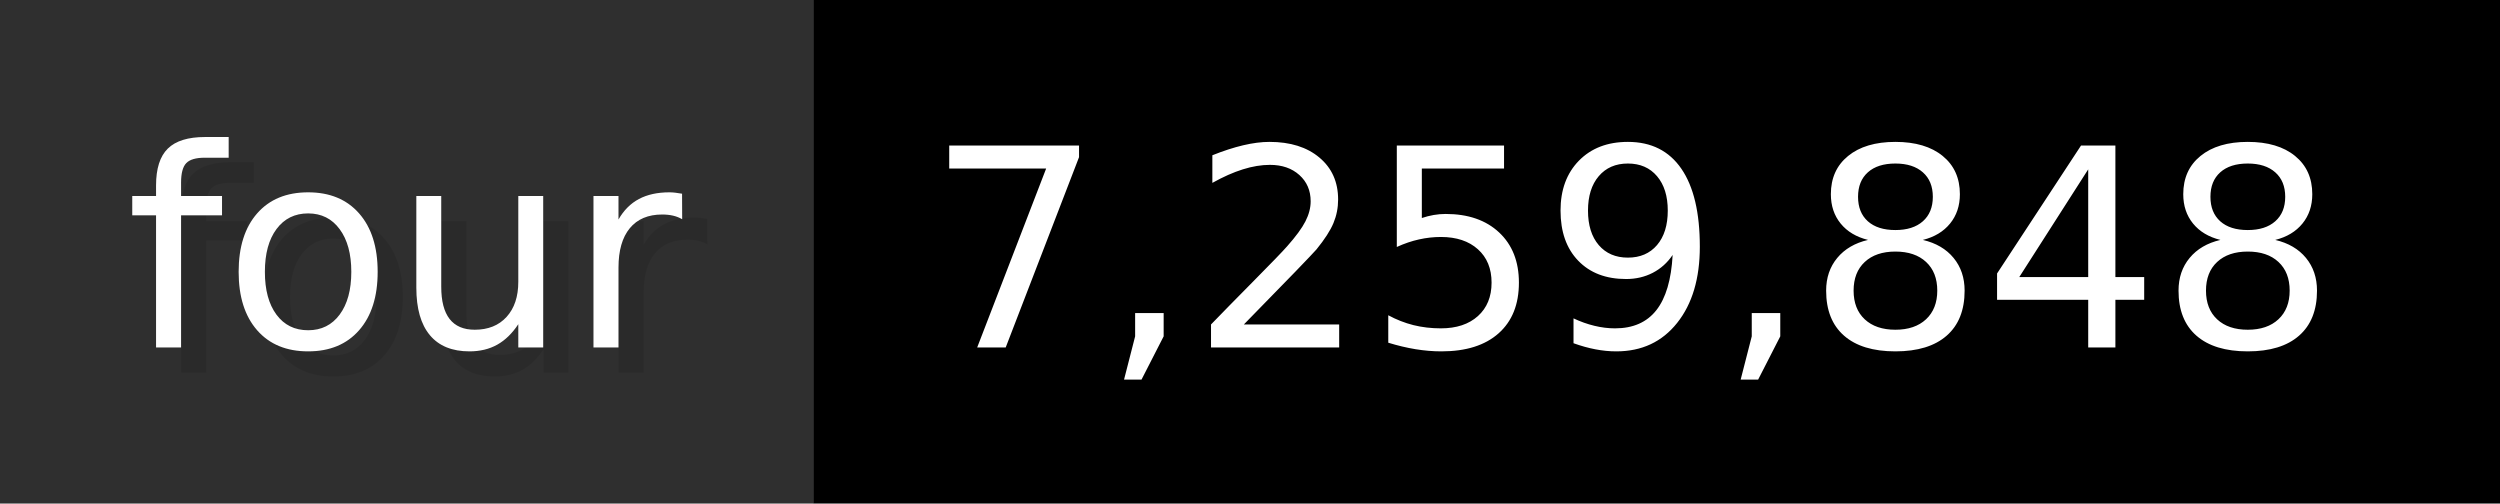
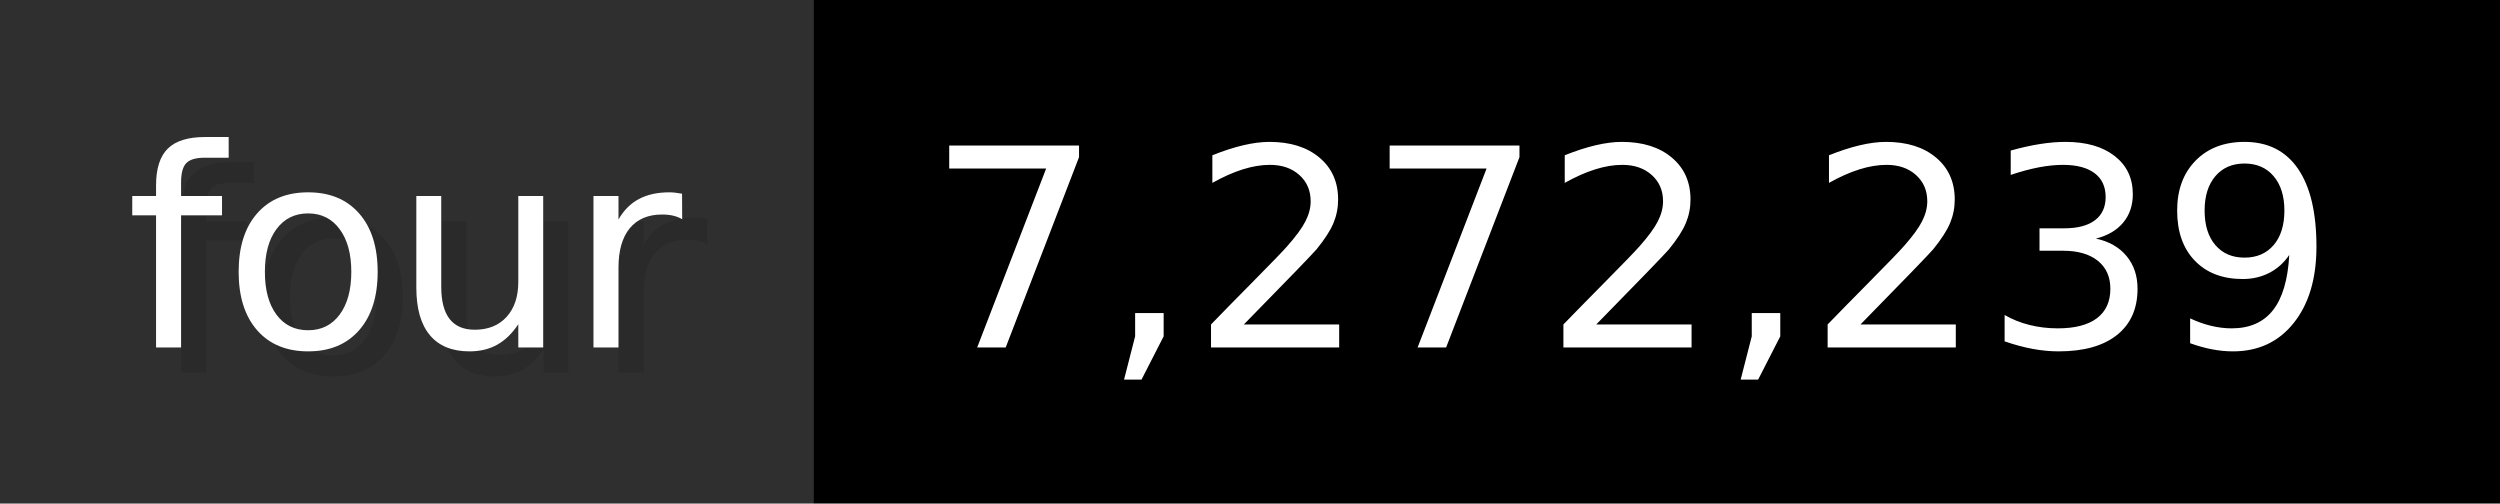
- <svg xmlns="http://www.w3.org/2000/svg" width="99.3" height="20" viewBox="0 0 993 200" role="img" aria-label="four: 7,259,848">
+ <svg xmlns="http://www.w3.org/2000/svg" width="99.3" height="20" viewBox="0 0 993 200" role="img" aria-label="four: 7,272,239">
  <g>
    <rect fill="#2F2F2F" width="323" height="200" />
    <rect fill="#" x="323" width="670" height="200" />
  </g>
  <g aria-hidden="true" fill="#fff" text-anchor="start" font-family="Verdana,DejaVu Sans,sans-serif" font-size="110">
    <text x="60" y="148" textLength="223" fill="#000" opacity="0.1">four</text>
    <text x="50" y="138" textLength="223">four</text>
-     <text x="378" y="148" textLength="570" fill="#000" opacity="0.1">7,259,848</text>
-     <text x="368" y="138" textLength="570">7,259,848</text>
+     <text x="378" y="148" textLength="570" fill="#000" opacity="0.1">7,272,239</text>
+     <text x="368" y="138" textLength="570">7,272,239</text>
  </g>
</svg>
